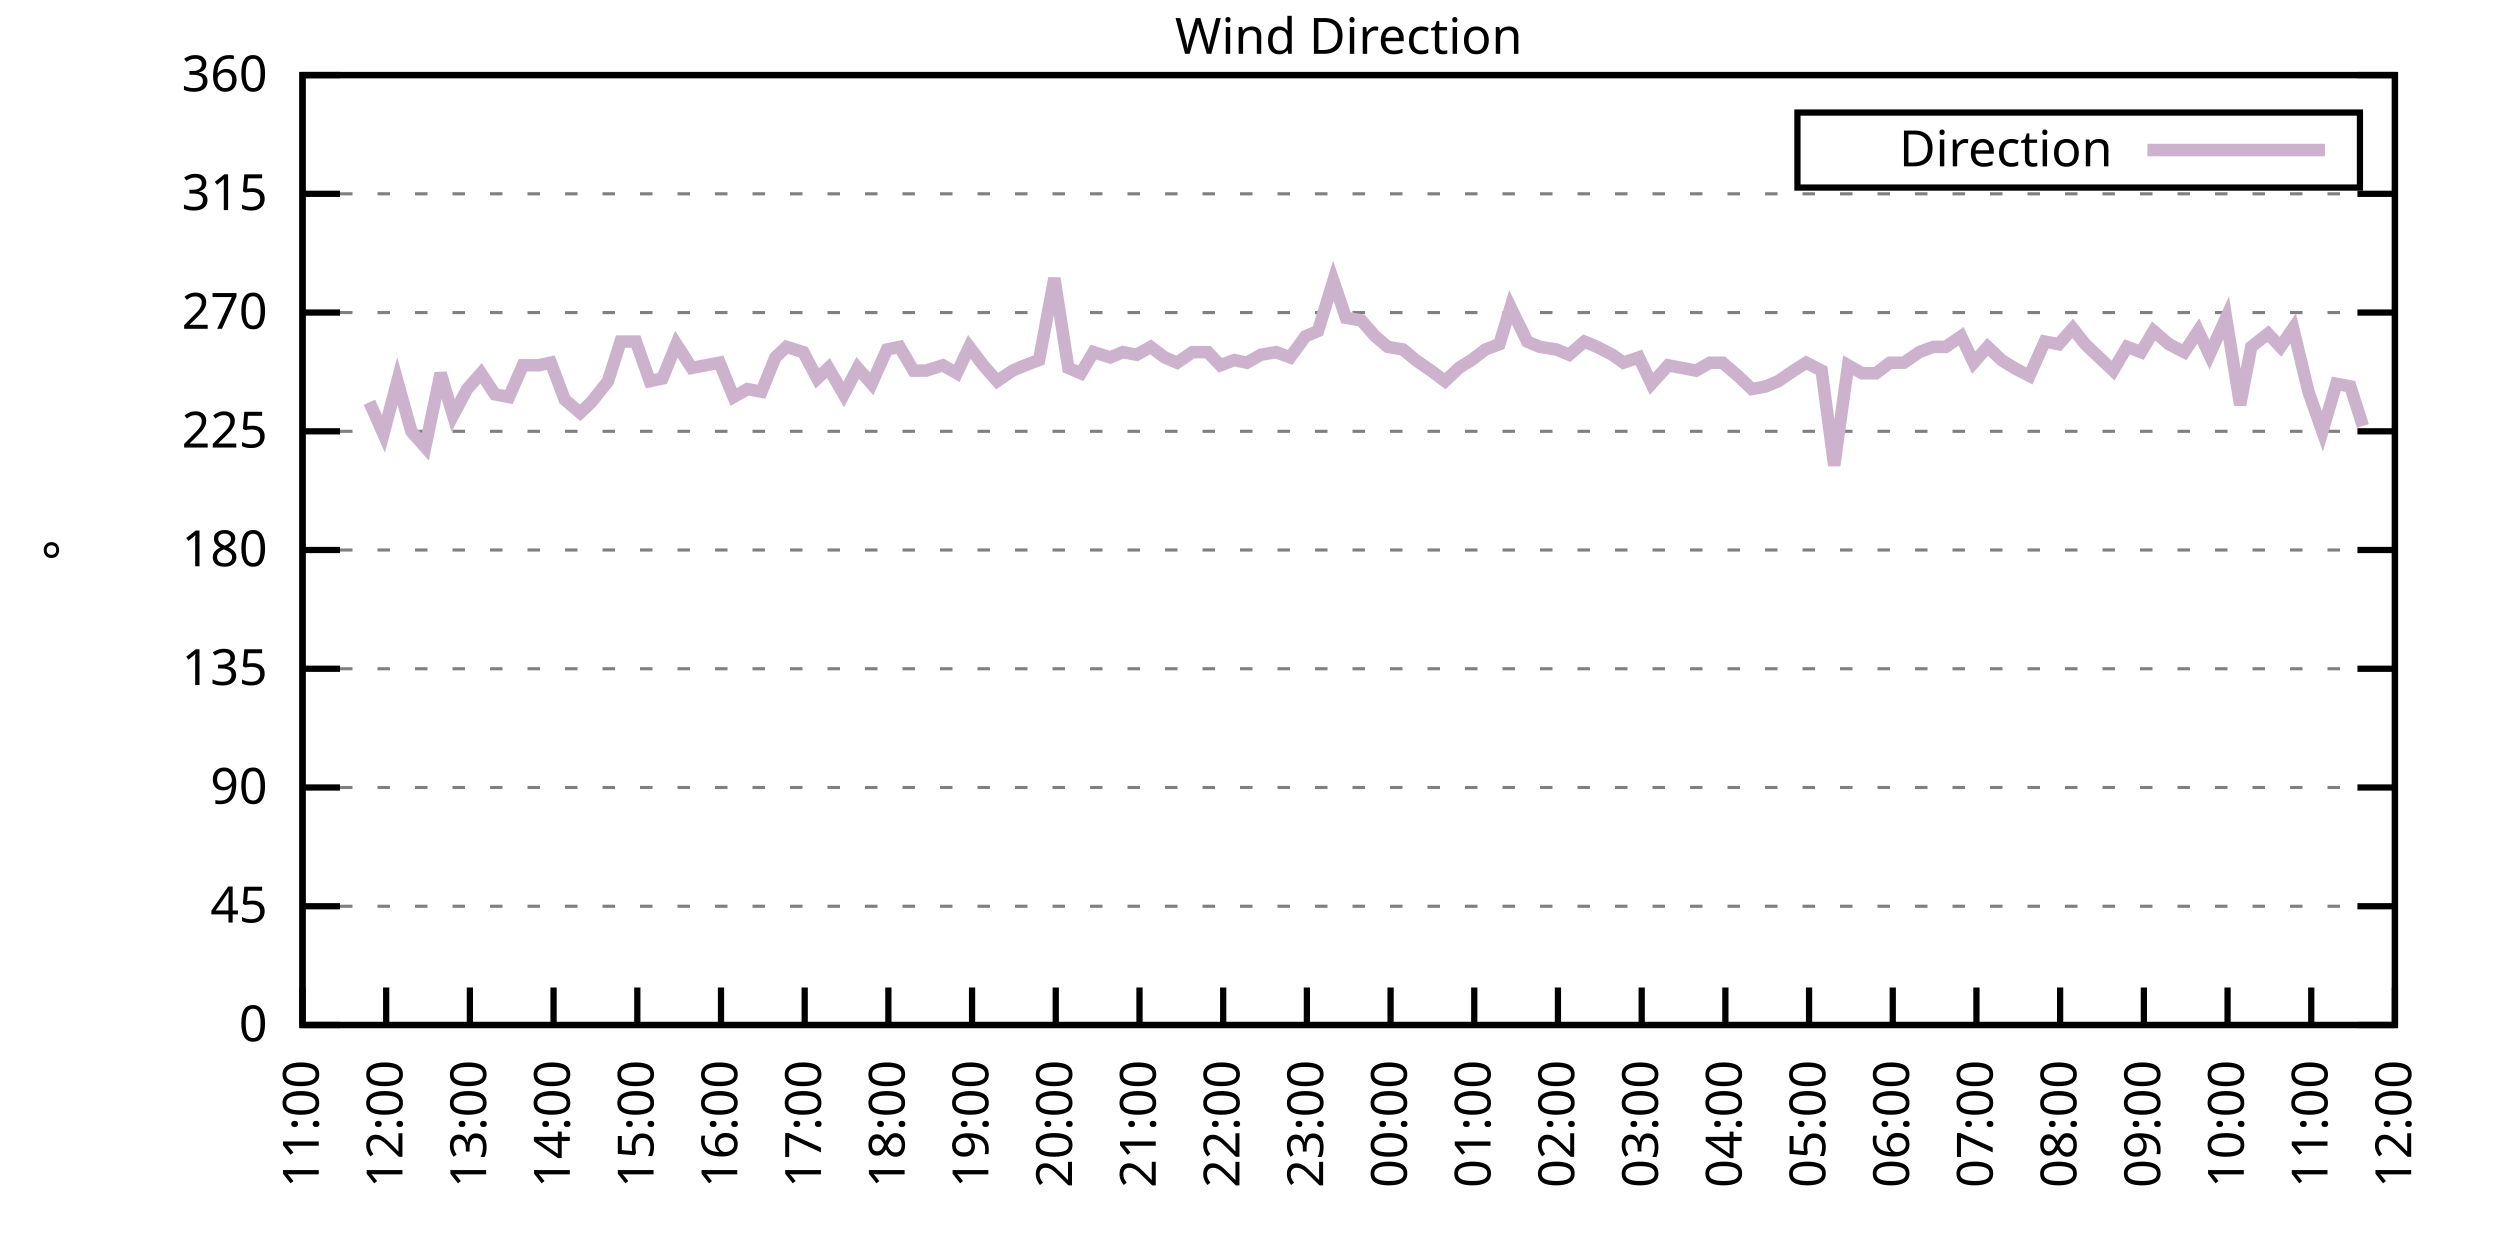
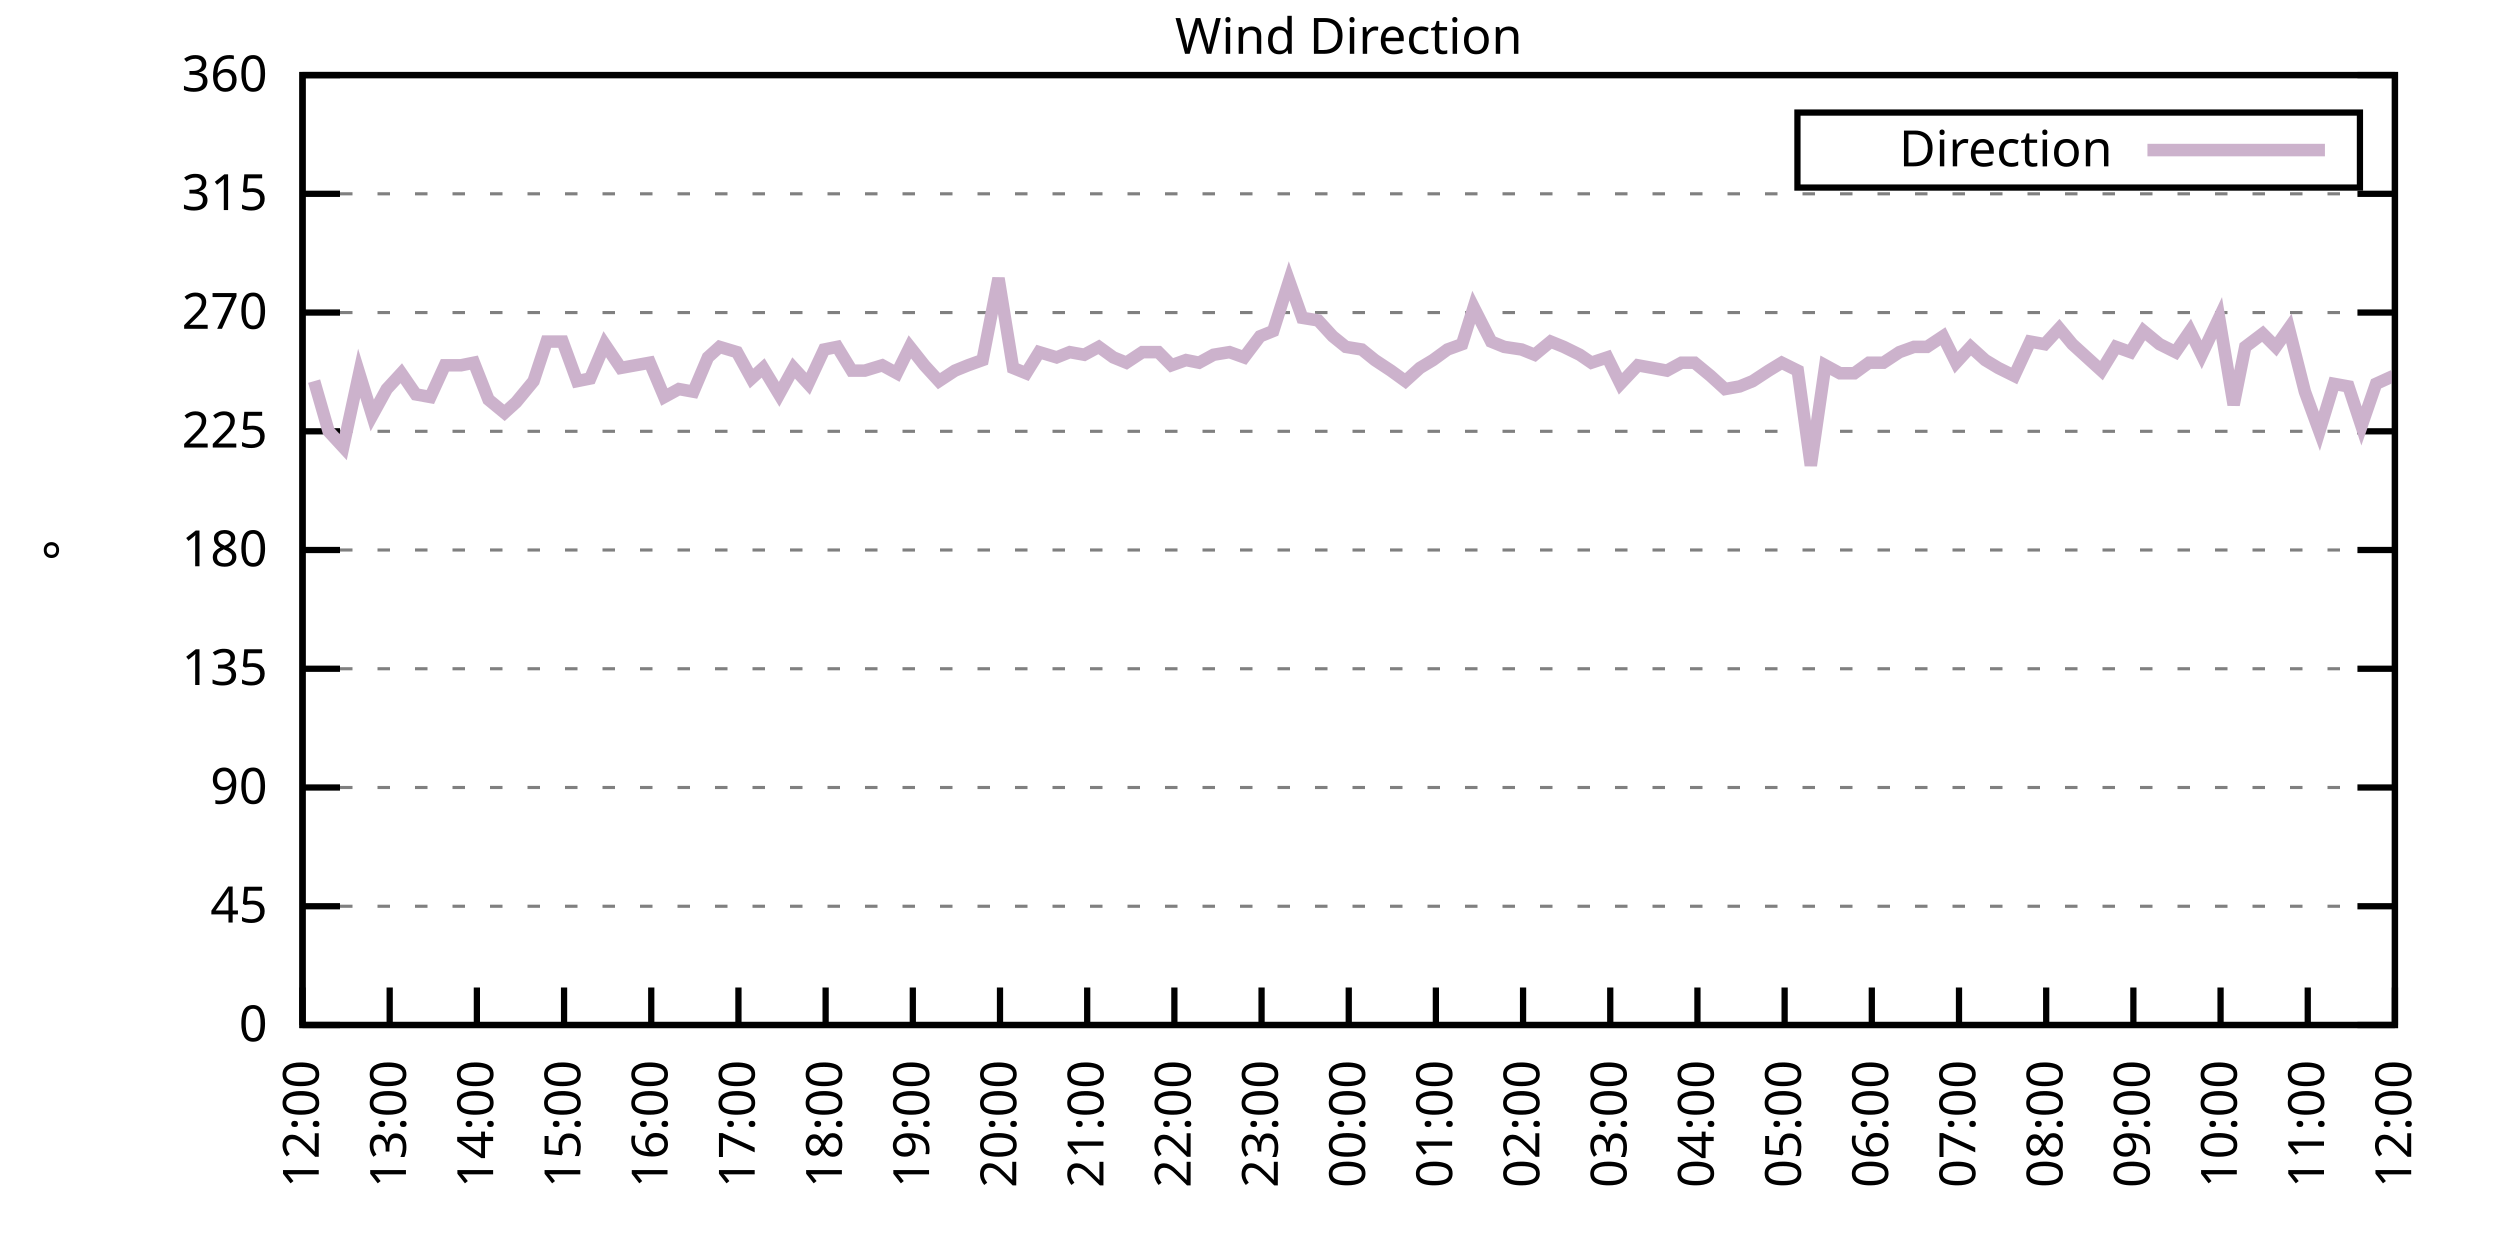
<svg xmlns="http://www.w3.org/2000/svg" xmlns:xlink="http://www.w3.org/1999/xlink" width="400" height="200" viewBox="0 0 400 200">
  <g id="gnuplot_canvas">
    <rect x="0" y="0" width="400" height="200" fill="none" />
    <defs>
      <circle id="gpDot" r="0.5" stroke-width="0.5" stroke="currentColor" />
      <path id="gpPt0" stroke-width="0.333" stroke="currentColor" d="M-1,0 h2 M0,-1 v2" />
      <path id="gpPt1" stroke-width="0.333" stroke="currentColor" d="M-1,-1 L1,1 M1,-1 L-1,1" />
      <path id="gpPt2" stroke-width="0.333" stroke="currentColor" d="M-1,0 L1,0 M0,-1 L0,1 M-1,-1 L1,1 M-1,1 L1,-1" />
      <rect id="gpPt3" stroke-width="0.333" stroke="currentColor" x="-1" y="-1" width="2" height="2" />
      <rect id="gpPt4" stroke-width="0.333" stroke="currentColor" fill="currentColor" x="-1" y="-1" width="2" height="2" />
      <circle id="gpPt5" stroke-width="0.333" stroke="currentColor" cx="0" cy="0" r="1" />
      <use xlink:href="#gpPt5" id="gpPt6" fill="currentColor" stroke="none" />
      <path id="gpPt7" stroke-width="0.333" stroke="currentColor" d="M0,-1.33 L-1.33,0.67 L1.33,0.67 z" />
      <use xlink:href="#gpPt7" id="gpPt8" fill="currentColor" stroke="none" />
      <use xlink:href="#gpPt7" id="gpPt9" stroke="currentColor" transform="rotate(180)" />
      <use xlink:href="#gpPt9" id="gpPt10" fill="currentColor" stroke="none" />
      <use xlink:href="#gpPt3" id="gpPt11" stroke="currentColor" transform="rotate(45)" />
      <use xlink:href="#gpPt11" id="gpPt12" fill="currentColor" stroke="none" />
      <path id="gpPt13" stroke-width="0.333" stroke="currentColor" d="M0,1.330 L1.265,0.411 L0.782,-1.067 L-0.782,-1.076 L-1.265,0.411 z" />
      <use xlink:href="#gpPt13" id="gpPt14" fill="currentColor" stroke="none" />
      <filter id="textbox" filterUnits="objectBoundingBox" x="0" y="0" height="1" width="1">
        <feFlood flood-color="white" flood-opacity="1" result="bgnd" />
        <feComposite in="SourceGraphic" in2="bgnd" operator="atop" />
      </filter>
      <filter id="greybox" filterUnits="objectBoundingBox" x="0" y="0" height="1" width="1">
        <feFlood flood-color="lightgrey" flood-opacity="1" result="grey" />
        <feComposite in="SourceGraphic" in2="grey" operator="atop" />
      </filter>
    </defs>
    <g fill="none" color="white" stroke="currentColor" stroke-width="1.00" stroke-linecap="butt" stroke-linejoin="miter">
</g>
    <g fill="none" color="black" stroke="currentColor" stroke-width="1.00" stroke-linecap="butt" stroke-linejoin="miter">
      <g stroke="none" shape-rendering="crispEdges">
        <polygon fill="rgb(255, 255, 255)" points="48.40,164.00 383.18,164.00 383.18,12.02 48.40,12.02 " />
      </g>
    </g>
    <g fill="none" color="black" stroke="currentColor" stroke-width="1.00" stroke-linecap="butt" stroke-linejoin="miter">
</g>
    <g fill="none" color="black" stroke="black" stroke-width="0.50" stroke-linecap="butt" stroke-linejoin="miter">
</g>
    <g fill="none" color="gray" stroke="currentColor" stroke-width="0.50" stroke-linecap="butt" stroke-linejoin="miter">
      <path stroke="gray" stroke-dasharray="2,4" class="gridline" d="M48.40,164.00 L383.19,164.00  " />
    </g>
    <g fill="none" color="gray" stroke="gray" stroke-width="1.00" stroke-linecap="butt" stroke-linejoin="miter">
</g>
    <g fill="none" color="black" stroke="currentColor" stroke-width="1.00" stroke-linecap="butt" stroke-linejoin="miter">
      <path stroke="black" d="M48.40,164.00 L54.40,164.00 M383.19,164.00 L377.19,164.00  " />
      <g transform="translate(42.80,166.60)" stroke="none" fill="black" font-family="Sans" font-size="8.00" text-anchor="end">
        <text>
          <tspan font-family="Sans"> 0</tspan>
        </text>
      </g>
    </g>
    <g fill="none" color="black" stroke="currentColor" stroke-width="1.00" stroke-linecap="butt" stroke-linejoin="miter">
</g>
    <g fill="none" color="black" stroke="black" stroke-width="0.50" stroke-linecap="butt" stroke-linejoin="miter">
</g>
    <g fill="none" color="gray" stroke="currentColor" stroke-width="0.50" stroke-linecap="butt" stroke-linejoin="miter">
      <path stroke="gray" stroke-dasharray="2,4" class="gridline" d="M48.40,145.00 L383.19,145.00  " />
    </g>
    <g fill="none" color="gray" stroke="gray" stroke-width="1.00" stroke-linecap="butt" stroke-linejoin="miter">
</g>
    <g fill="none" color="black" stroke="currentColor" stroke-width="1.00" stroke-linecap="butt" stroke-linejoin="miter">
      <path stroke="black" d="M48.40,145.00 L54.40,145.00 M383.19,145.00 L377.19,145.00  " />
      <g transform="translate(42.80,147.60)" stroke="none" fill="black" font-family="Sans" font-size="8.00" text-anchor="end">
        <text>
          <tspan font-family="Sans"> 45</tspan>
        </text>
      </g>
    </g>
    <g fill="none" color="black" stroke="currentColor" stroke-width="1.00" stroke-linecap="butt" stroke-linejoin="miter">
</g>
    <g fill="none" color="black" stroke="black" stroke-width="0.50" stroke-linecap="butt" stroke-linejoin="miter">
</g>
    <g fill="none" color="gray" stroke="currentColor" stroke-width="0.50" stroke-linecap="butt" stroke-linejoin="miter">
      <path stroke="gray" stroke-dasharray="2,4" class="gridline" d="M48.40,126.00 L383.19,126.00  " />
    </g>
    <g fill="none" color="gray" stroke="gray" stroke-width="1.00" stroke-linecap="butt" stroke-linejoin="miter">
</g>
    <g fill="none" color="black" stroke="currentColor" stroke-width="1.00" stroke-linecap="butt" stroke-linejoin="miter">
      <path stroke="black" d="M48.40,126.00 L54.40,126.00 M383.19,126.00 L377.19,126.00  " />
      <g transform="translate(42.80,128.60)" stroke="none" fill="black" font-family="Sans" font-size="8.00" text-anchor="end">
        <text>
          <tspan font-family="Sans"> 90</tspan>
        </text>
      </g>
    </g>
    <g fill="none" color="black" stroke="currentColor" stroke-width="1.00" stroke-linecap="butt" stroke-linejoin="miter">
</g>
    <g fill="none" color="black" stroke="black" stroke-width="0.50" stroke-linecap="butt" stroke-linejoin="miter">
</g>
    <g fill="none" color="gray" stroke="currentColor" stroke-width="0.50" stroke-linecap="butt" stroke-linejoin="miter">
      <path stroke="gray" stroke-dasharray="2,4" class="gridline" d="M48.40,107.00 L383.19,107.00  " />
    </g>
    <g fill="none" color="gray" stroke="gray" stroke-width="1.00" stroke-linecap="butt" stroke-linejoin="miter">
</g>
    <g fill="none" color="black" stroke="currentColor" stroke-width="1.00" stroke-linecap="butt" stroke-linejoin="miter">
      <path stroke="black" d="M48.40,107.00 L54.40,107.00 M383.19,107.00 L377.19,107.00  " />
      <g transform="translate(42.80,109.60)" stroke="none" fill="black" font-family="Sans" font-size="8.00" text-anchor="end">
        <text>
          <tspan font-family="Sans"> 135</tspan>
        </text>
      </g>
    </g>
    <g fill="none" color="black" stroke="currentColor" stroke-width="1.00" stroke-linecap="butt" stroke-linejoin="miter">
</g>
    <g fill="none" color="black" stroke="black" stroke-width="0.50" stroke-linecap="butt" stroke-linejoin="miter">
</g>
    <g fill="none" color="gray" stroke="currentColor" stroke-width="0.50" stroke-linecap="butt" stroke-linejoin="miter">
      <path stroke="gray" stroke-dasharray="2,4" class="gridline" d="M48.40,88.00 L383.19,88.00  " />
    </g>
    <g fill="none" color="gray" stroke="gray" stroke-width="1.00" stroke-linecap="butt" stroke-linejoin="miter">
</g>
    <g fill="none" color="black" stroke="currentColor" stroke-width="1.00" stroke-linecap="butt" stroke-linejoin="miter">
      <path stroke="black" d="M48.40,88.00 L54.40,88.00 M383.19,88.00 L377.19,88.00  " />
      <g transform="translate(42.80,90.60)" stroke="none" fill="black" font-family="Sans" font-size="8.00" text-anchor="end">
        <text>
          <tspan font-family="Sans"> 180</tspan>
        </text>
      </g>
    </g>
    <g fill="none" color="black" stroke="currentColor" stroke-width="1.00" stroke-linecap="butt" stroke-linejoin="miter">
</g>
    <g fill="none" color="black" stroke="black" stroke-width="0.50" stroke-linecap="butt" stroke-linejoin="miter">
</g>
    <g fill="none" color="gray" stroke="currentColor" stroke-width="0.50" stroke-linecap="butt" stroke-linejoin="miter">
      <path stroke="gray" stroke-dasharray="2,4" class="gridline" d="M48.40,69.01 L383.19,69.01  " />
    </g>
    <g fill="none" color="gray" stroke="gray" stroke-width="1.00" stroke-linecap="butt" stroke-linejoin="miter">
</g>
    <g fill="none" color="black" stroke="currentColor" stroke-width="1.00" stroke-linecap="butt" stroke-linejoin="miter">
      <path stroke="black" d="M48.40,69.01 L54.40,69.01 M383.19,69.01 L377.19,69.01  " />
      <g transform="translate(42.80,71.61)" stroke="none" fill="black" font-family="Sans" font-size="8.00" text-anchor="end">
        <text>
          <tspan font-family="Sans"> 225</tspan>
        </text>
      </g>
    </g>
    <g fill="none" color="black" stroke="currentColor" stroke-width="1.00" stroke-linecap="butt" stroke-linejoin="miter">
</g>
    <g fill="none" color="black" stroke="black" stroke-width="0.50" stroke-linecap="butt" stroke-linejoin="miter">
</g>
    <g fill="none" color="gray" stroke="currentColor" stroke-width="0.50" stroke-linecap="butt" stroke-linejoin="miter">
      <path stroke="gray" stroke-dasharray="2,4" class="gridline" d="M48.40,50.01 L383.19,50.01  " />
    </g>
    <g fill="none" color="gray" stroke="gray" stroke-width="1.00" stroke-linecap="butt" stroke-linejoin="miter">
</g>
    <g fill="none" color="black" stroke="currentColor" stroke-width="1.00" stroke-linecap="butt" stroke-linejoin="miter">
      <path stroke="black" d="M48.40,50.01 L54.40,50.01 M383.19,50.01 L377.19,50.01  " />
      <g transform="translate(42.80,52.61)" stroke="none" fill="black" font-family="Sans" font-size="8.00" text-anchor="end">
        <text>
          <tspan font-family="Sans"> 270</tspan>
        </text>
      </g>
    </g>
    <g fill="none" color="black" stroke="currentColor" stroke-width="1.00" stroke-linecap="butt" stroke-linejoin="miter">
</g>
    <g fill="none" color="black" stroke="black" stroke-width="0.50" stroke-linecap="butt" stroke-linejoin="miter">
</g>
    <g fill="none" color="gray" stroke="currentColor" stroke-width="0.50" stroke-linecap="butt" stroke-linejoin="miter">
      <path stroke="gray" stroke-dasharray="2,4" class="gridline" d="M48.40,31.01 L383.19,31.01  " />
    </g>
    <g fill="none" color="gray" stroke="gray" stroke-width="1.00" stroke-linecap="butt" stroke-linejoin="miter">
</g>
    <g fill="none" color="black" stroke="currentColor" stroke-width="1.00" stroke-linecap="butt" stroke-linejoin="miter">
      <path stroke="black" d="M48.40,31.01 L54.40,31.01 M383.19,31.01 L377.19,31.01  " />
      <g transform="translate(42.80,33.61)" stroke="none" fill="black" font-family="Sans" font-size="8.00" text-anchor="end">
        <text>
          <tspan font-family="Sans"> 315</tspan>
        </text>
      </g>
    </g>
    <g fill="none" color="black" stroke="currentColor" stroke-width="1.00" stroke-linecap="butt" stroke-linejoin="miter">
</g>
    <g fill="none" color="black" stroke="black" stroke-width="0.50" stroke-linecap="butt" stroke-linejoin="miter">
</g>
    <g fill="none" color="gray" stroke="currentColor" stroke-width="0.50" stroke-linecap="butt" stroke-linejoin="miter">
      <path stroke="gray" stroke-dasharray="2,4" class="gridline" d="M48.40,12.01 L383.19,12.01  " />
    </g>
    <g fill="none" color="gray" stroke="gray" stroke-width="1.00" stroke-linecap="butt" stroke-linejoin="miter">
</g>
    <g fill="none" color="black" stroke="currentColor" stroke-width="1.00" stroke-linecap="butt" stroke-linejoin="miter">
      <path stroke="black" d="M48.40,12.01 L54.40,12.01 M383.19,12.01 L377.19,12.01  " />
      <g transform="translate(42.80,14.61)" stroke="none" fill="black" font-family="Sans" font-size="8.00" text-anchor="end">
        <text>
          <tspan font-family="Sans"> 360</tspan>
        </text>
      </g>
    </g>
    <g fill="none" color="black" stroke="currentColor" stroke-width="1.00" stroke-linecap="butt" stroke-linejoin="miter">
      <path stroke="black" d="M48.40,164.00 L48.40,158.00  " />
      <g transform="translate(51.00,169.60) rotate(270.00)" stroke="none" fill="black" font-family="Sans" font-size="8.00" text-anchor="end">
        <text>
-           <tspan font-family="Sans">11:00</tspan>
-         </text>
-       </g>
-     </g>
-     <g fill="none" color="black" stroke="currentColor" stroke-width="1.00" stroke-linecap="butt" stroke-linejoin="miter">
-       <path stroke="black" d="M61.79,164.00 L61.79,158.00  " />
-       <g transform="translate(64.39,169.60) rotate(270.00)" stroke="none" fill="black" font-family="Sans" font-size="8.00" text-anchor="end">
-         <text>
          <tspan font-family="Sans">12:00</tspan>
        </text>
      </g>
    </g>
    <g fill="none" color="black" stroke="currentColor" stroke-width="1.00" stroke-linecap="butt" stroke-linejoin="miter">
-       <path stroke="black" d="M75.18,164.00 L75.18,158.00  " />
-       <g transform="translate(77.78,169.60) rotate(270.00)" stroke="none" fill="black" font-family="Sans" font-size="8.00" text-anchor="end">
+       <path stroke="black" d="M62.35,164.00 L62.35,158.00  " />
+       <g transform="translate(64.95,169.60) rotate(270.00)" stroke="none" fill="black" font-family="Sans" font-size="8.00" text-anchor="end">
        <text>
          <tspan font-family="Sans">13:00</tspan>
        </text>
      </g>
    </g>
    <g fill="none" color="black" stroke="currentColor" stroke-width="1.00" stroke-linecap="butt" stroke-linejoin="miter">
-       <path stroke="black" d="M88.57,164.00 L88.57,158.00  " />
-       <g transform="translate(91.17,169.60) rotate(270.00)" stroke="none" fill="black" font-family="Sans" font-size="8.00" text-anchor="end">
+       <path stroke="black" d="M76.30,164.00 L76.30,158.00  " />
+       <g transform="translate(78.90,169.60) rotate(270.00)" stroke="none" fill="black" font-family="Sans" font-size="8.00" text-anchor="end">
        <text>
          <tspan font-family="Sans">14:00</tspan>
        </text>
      </g>
    </g>
    <g fill="none" color="black" stroke="currentColor" stroke-width="1.00" stroke-linecap="butt" stroke-linejoin="miter">
-       <path stroke="black" d="M101.97,164.00 L101.97,158.00  " />
-       <g transform="translate(104.57,169.60) rotate(270.00)" stroke="none" fill="black" font-family="Sans" font-size="8.00" text-anchor="end">
+       <path stroke="black" d="M90.25,164.00 L90.25,158.00  " />
+       <g transform="translate(92.85,169.60) rotate(270.00)" stroke="none" fill="black" font-family="Sans" font-size="8.00" text-anchor="end">
        <text>
          <tspan font-family="Sans">15:00</tspan>
        </text>
      </g>
    </g>
    <g fill="none" color="black" stroke="currentColor" stroke-width="1.00" stroke-linecap="butt" stroke-linejoin="miter">
-       <path stroke="black" d="M115.36,164.00 L115.36,158.00  " />
-       <g transform="translate(117.96,169.60) rotate(270.00)" stroke="none" fill="black" font-family="Sans" font-size="8.00" text-anchor="end">
+       <path stroke="black" d="M104.20,164.00 L104.20,158.00  " />
+       <g transform="translate(106.80,169.60) rotate(270.00)" stroke="none" fill="black" font-family="Sans" font-size="8.00" text-anchor="end">
        <text>
          <tspan font-family="Sans">16:00</tspan>
        </text>
      </g>
    </g>
    <g fill="none" color="black" stroke="currentColor" stroke-width="1.00" stroke-linecap="butt" stroke-linejoin="miter">
-       <path stroke="black" d="M128.75,164.00 L128.75,158.00  " />
-       <g transform="translate(131.35,169.60) rotate(270.00)" stroke="none" fill="black" font-family="Sans" font-size="8.00" text-anchor="end">
+       <path stroke="black" d="M118.15,164.00 L118.15,158.00  " />
+       <g transform="translate(120.75,169.60) rotate(270.00)" stroke="none" fill="black" font-family="Sans" font-size="8.00" text-anchor="end">
        <text>
          <tspan font-family="Sans">17:00</tspan>
        </text>
      </g>
    </g>
    <g fill="none" color="black" stroke="currentColor" stroke-width="1.00" stroke-linecap="butt" stroke-linejoin="miter">
-       <path stroke="black" d="M142.14,164.00 L142.14,158.00  " />
-       <g transform="translate(144.74,169.60) rotate(270.00)" stroke="none" fill="black" font-family="Sans" font-size="8.00" text-anchor="end">
+       <path stroke="black" d="M132.10,164.00 L132.10,158.00  " />
+       <g transform="translate(134.70,169.60) rotate(270.00)" stroke="none" fill="black" font-family="Sans" font-size="8.00" text-anchor="end">
        <text>
          <tspan font-family="Sans">18:00</tspan>
        </text>
      </g>
    </g>
    <g fill="none" color="black" stroke="currentColor" stroke-width="1.00" stroke-linecap="butt" stroke-linejoin="miter">
-       <path stroke="black" d="M155.53,164.00 L155.53,158.00  " />
-       <g transform="translate(158.13,169.60) rotate(270.00)" stroke="none" fill="black" font-family="Sans" font-size="8.00" text-anchor="end">
+       <path stroke="black" d="M146.05,164.00 L146.05,158.00  " />
+       <g transform="translate(148.65,169.60) rotate(270.00)" stroke="none" fill="black" font-family="Sans" font-size="8.00" text-anchor="end">
        <text>
          <tspan font-family="Sans">19:00</tspan>
        </text>
      </g>
    </g>
    <g fill="none" color="black" stroke="currentColor" stroke-width="1.00" stroke-linecap="butt" stroke-linejoin="miter">
-       <path stroke="black" d="M168.92,164.00 L168.92,158.00  " />
-       <g transform="translate(171.52,169.60) rotate(270.00)" stroke="none" fill="black" font-family="Sans" font-size="8.00" text-anchor="end">
+       <path stroke="black" d="M160.00,164.00 L160.00,158.00  " />
+       <g transform="translate(162.60,169.60) rotate(270.00)" stroke="none" fill="black" font-family="Sans" font-size="8.00" text-anchor="end">
        <text>
          <tspan font-family="Sans">20:00</tspan>
        </text>
      </g>
    </g>
    <g fill="none" color="black" stroke="currentColor" stroke-width="1.00" stroke-linecap="butt" stroke-linejoin="miter">
-       <path stroke="black" d="M182.32,164.00 L182.32,158.00  " />
-       <g transform="translate(184.92,169.60) rotate(270.00)" stroke="none" fill="black" font-family="Sans" font-size="8.00" text-anchor="end">
+       <path stroke="black" d="M173.95,164.00 L173.95,158.00  " />
+       <g transform="translate(176.55,169.60) rotate(270.00)" stroke="none" fill="black" font-family="Sans" font-size="8.00" text-anchor="end">
        <text>
          <tspan font-family="Sans">21:00</tspan>
        </text>
      </g>
    </g>
    <g fill="none" color="black" stroke="currentColor" stroke-width="1.00" stroke-linecap="butt" stroke-linejoin="miter">
-       <path stroke="black" d="M195.71,164.00 L195.71,158.00  " />
-       <g transform="translate(198.31,169.60) rotate(270.00)" stroke="none" fill="black" font-family="Sans" font-size="8.00" text-anchor="end">
+       <path stroke="black" d="M187.90,164.00 L187.90,158.00  " />
+       <g transform="translate(190.50,169.60) rotate(270.00)" stroke="none" fill="black" font-family="Sans" font-size="8.00" text-anchor="end">
        <text>
          <tspan font-family="Sans">22:00</tspan>
        </text>
      </g>
    </g>
    <g fill="none" color="black" stroke="currentColor" stroke-width="1.00" stroke-linecap="butt" stroke-linejoin="miter">
-       <path stroke="black" d="M209.10,164.00 L209.10,158.00  " />
-       <g transform="translate(211.70,169.60) rotate(270.00)" stroke="none" fill="black" font-family="Sans" font-size="8.00" text-anchor="end">
+       <path stroke="black" d="M201.85,164.00 L201.85,158.00  " />
+       <g transform="translate(204.45,169.60) rotate(270.00)" stroke="none" fill="black" font-family="Sans" font-size="8.00" text-anchor="end">
        <text>
          <tspan font-family="Sans">23:00</tspan>
        </text>
      </g>
    </g>
    <g fill="none" color="black" stroke="currentColor" stroke-width="1.00" stroke-linecap="butt" stroke-linejoin="miter">
-       <path stroke="black" d="M222.49,164.00 L222.49,158.00  " />
-       <g transform="translate(225.09,169.60) rotate(270.00)" stroke="none" fill="black" font-family="Sans" font-size="8.00" text-anchor="end">
+       <path stroke="black" d="M215.80,164.00 L215.80,158.00  " />
+       <g transform="translate(218.40,169.60) rotate(270.00)" stroke="none" fill="black" font-family="Sans" font-size="8.00" text-anchor="end">
        <text>
          <tspan font-family="Sans">00:00</tspan>
        </text>
      </g>
    </g>
    <g fill="none" color="black" stroke="currentColor" stroke-width="1.00" stroke-linecap="butt" stroke-linejoin="miter">
-       <path stroke="black" d="M235.88,164.00 L235.88,158.00  " />
-       <g transform="translate(238.48,169.60) rotate(270.00)" stroke="none" fill="black" font-family="Sans" font-size="8.00" text-anchor="end">
+       <path stroke="black" d="M229.74,164.00 L229.74,158.00  " />
+       <g transform="translate(232.34,169.60) rotate(270.00)" stroke="none" fill="black" font-family="Sans" font-size="8.00" text-anchor="end">
        <text>
          <tspan font-family="Sans">01:00</tspan>
        </text>
      </g>
    </g>
    <g fill="none" color="black" stroke="currentColor" stroke-width="1.00" stroke-linecap="butt" stroke-linejoin="miter">
-       <path stroke="black" d="M249.27,164.00 L249.27,158.00  " />
-       <g transform="translate(251.87,169.60) rotate(270.00)" stroke="none" fill="black" font-family="Sans" font-size="8.00" text-anchor="end">
+       <path stroke="black" d="M243.69,164.00 L243.69,158.00  " />
+       <g transform="translate(246.29,169.60) rotate(270.00)" stroke="none" fill="black" font-family="Sans" font-size="8.00" text-anchor="end">
        <text>
          <tspan font-family="Sans">02:00</tspan>
        </text>
      </g>
    </g>
    <g fill="none" color="black" stroke="currentColor" stroke-width="1.00" stroke-linecap="butt" stroke-linejoin="miter">
-       <path stroke="black" d="M262.67,164.00 L262.67,158.00  " />
-       <g transform="translate(265.27,169.60) rotate(270.00)" stroke="none" fill="black" font-family="Sans" font-size="8.00" text-anchor="end">
+       <path stroke="black" d="M257.64,164.00 L257.64,158.00  " />
+       <g transform="translate(260.24,169.60) rotate(270.00)" stroke="none" fill="black" font-family="Sans" font-size="8.00" text-anchor="end">
        <text>
          <tspan font-family="Sans">03:00</tspan>
        </text>
      </g>
    </g>
    <g fill="none" color="black" stroke="currentColor" stroke-width="1.00" stroke-linecap="butt" stroke-linejoin="miter">
-       <path stroke="black" d="M276.06,164.00 L276.06,158.00  " />
-       <g transform="translate(278.66,169.60) rotate(270.00)" stroke="none" fill="black" font-family="Sans" font-size="8.00" text-anchor="end">
+       <path stroke="black" d="M271.59,164.00 L271.59,158.00  " />
+       <g transform="translate(274.19,169.60) rotate(270.00)" stroke="none" fill="black" font-family="Sans" font-size="8.00" text-anchor="end">
        <text>
          <tspan font-family="Sans">04:00</tspan>
        </text>
      </g>
    </g>
    <g fill="none" color="black" stroke="currentColor" stroke-width="1.00" stroke-linecap="butt" stroke-linejoin="miter">
-       <path stroke="black" d="M289.45,164.00 L289.45,158.00  " />
-       <g transform="translate(292.05,169.60) rotate(270.00)" stroke="none" fill="black" font-family="Sans" font-size="8.00" text-anchor="end">
+       <path stroke="black" d="M285.54,164.00 L285.54,158.00  " />
+       <g transform="translate(288.14,169.60) rotate(270.00)" stroke="none" fill="black" font-family="Sans" font-size="8.00" text-anchor="end">
        <text>
          <tspan font-family="Sans">05:00</tspan>
        </text>
      </g>
    </g>
    <g fill="none" color="black" stroke="currentColor" stroke-width="1.00" stroke-linecap="butt" stroke-linejoin="miter">
-       <path stroke="black" d="M302.84,164.00 L302.84,158.00  " />
-       <g transform="translate(305.44,169.60) rotate(270.00)" stroke="none" fill="black" font-family="Sans" font-size="8.00" text-anchor="end">
+       <path stroke="black" d="M299.49,164.00 L299.49,158.00  " />
+       <g transform="translate(302.09,169.60) rotate(270.00)" stroke="none" fill="black" font-family="Sans" font-size="8.00" text-anchor="end">
        <text>
          <tspan font-family="Sans">06:00</tspan>
        </text>
      </g>
    </g>
    <g fill="none" color="black" stroke="currentColor" stroke-width="1.00" stroke-linecap="butt" stroke-linejoin="miter">
-       <path stroke="black" d="M316.23,164.00 L316.23,158.00  " />
-       <g transform="translate(318.83,169.60) rotate(270.00)" stroke="none" fill="black" font-family="Sans" font-size="8.00" text-anchor="end">
+       <path stroke="black" d="M313.44,164.00 L313.44,158.00  " />
+       <g transform="translate(316.04,169.60) rotate(270.00)" stroke="none" fill="black" font-family="Sans" font-size="8.00" text-anchor="end">
        <text>
          <tspan font-family="Sans">07:00</tspan>
        </text>
      </g>
    </g>
    <g fill="none" color="black" stroke="currentColor" stroke-width="1.00" stroke-linecap="butt" stroke-linejoin="miter">
-       <path stroke="black" d="M329.62,164.00 L329.62,158.00  " />
-       <g transform="translate(332.22,169.60) rotate(270.00)" stroke="none" fill="black" font-family="Sans" font-size="8.00" text-anchor="end">
+       <path stroke="black" d="M327.39,164.00 L327.39,158.00  " />
+       <g transform="translate(329.99,169.60) rotate(270.00)" stroke="none" fill="black" font-family="Sans" font-size="8.00" text-anchor="end">
        <text>
          <tspan font-family="Sans">08:00</tspan>
        </text>
      </g>
    </g>
    <g fill="none" color="black" stroke="currentColor" stroke-width="1.00" stroke-linecap="butt" stroke-linejoin="miter">
-       <path stroke="black" d="M343.02,164.00 L343.02,158.00  " />
-       <g transform="translate(345.62,169.60) rotate(270.00)" stroke="none" fill="black" font-family="Sans" font-size="8.00" text-anchor="end">
+       <path stroke="black" d="M341.34,164.00 L341.34,158.00  " />
+       <g transform="translate(343.94,169.60) rotate(270.00)" stroke="none" fill="black" font-family="Sans" font-size="8.00" text-anchor="end">
        <text>
          <tspan font-family="Sans">09:00</tspan>
        </text>
      </g>
    </g>
    <g fill="none" color="black" stroke="currentColor" stroke-width="1.00" stroke-linecap="butt" stroke-linejoin="miter">
-       <path stroke="black" d="M356.41,164.00 L356.41,158.00  " />
-       <g transform="translate(359.01,169.60) rotate(270.00)" stroke="none" fill="black" font-family="Sans" font-size="8.00" text-anchor="end">
+       <path stroke="black" d="M355.29,164.00 L355.29,158.00  " />
+       <g transform="translate(357.89,169.60) rotate(270.00)" stroke="none" fill="black" font-family="Sans" font-size="8.00" text-anchor="end">
        <text>
          <tspan font-family="Sans">10:00</tspan>
        </text>
      </g>
    </g>
    <g fill="none" color="black" stroke="currentColor" stroke-width="1.00" stroke-linecap="butt" stroke-linejoin="miter">
-       <path stroke="black" d="M369.80,164.00 L369.80,158.00  " />
-       <g transform="translate(372.40,169.60) rotate(270.00)" stroke="none" fill="black" font-family="Sans" font-size="8.00" text-anchor="end">
+       <path stroke="black" d="M369.24,164.00 L369.24,158.00  " />
+       <g transform="translate(371.84,169.60) rotate(270.00)" stroke="none" fill="black" font-family="Sans" font-size="8.00" text-anchor="end">
        <text>
          <tspan font-family="Sans">11:00</tspan>
        </text>
      </g>
    </g>
    <g fill="none" color="black" stroke="currentColor" stroke-width="1.00" stroke-linecap="butt" stroke-linejoin="miter">
      <path stroke="black" d="M383.19,164.00 L383.19,158.00  " />
      <g transform="translate(385.79,169.60) rotate(270.00)" stroke="none" fill="black" font-family="Sans" font-size="8.00" text-anchor="end">
        <text>
          <tspan font-family="Sans">12:00</tspan>
        </text>
      </g>
    </g>
    <g fill="none" color="black" stroke="currentColor" stroke-width="1.00" stroke-linecap="butt" stroke-linejoin="miter">
</g>
    <g fill="none" color="black" stroke="currentColor" stroke-width="1.00" stroke-linecap="butt" stroke-linejoin="miter">
      <path stroke="black" d="M48.40,12.01 L48.40,164.00 L383.19,164.00 L383.19,12.01 L48.40,12.01 Z  " />
    </g>
    <g fill="none" color="black" stroke="currentColor" stroke-width="1.00" stroke-linecap="butt" stroke-linejoin="miter">
</g>
    <g fill="none" color="black" stroke="currentColor" stroke-width="1.00" stroke-linecap="butt" stroke-linejoin="miter">
      <path stroke="black" d="M287.59,30.01 L287.59,18.01 L377.59,18.01 L377.59,30.01 L287.59,30.01 Z  " />
    </g>
    <g id="Wind_direction_plot_1">
      <g fill="none" color="white" stroke="black" stroke-width="2.00" stroke-linecap="butt" stroke-linejoin="miter">
</g>
      <g fill="none" color="black" stroke="currentColor" stroke-width="2.00" stroke-linecap="butt" stroke-linejoin="miter">
        <g transform="translate(337.99,26.61)" stroke="none" fill="black" font-family="Sans" font-size="8.00" text-anchor="end">
          <text>
            <tspan font-family="Sans">Direction</tspan>
          </text>
        </g>
      </g>
      <g fill="none" color="black" stroke="currentColor" stroke-width="2.00" stroke-linecap="butt" stroke-linejoin="miter">
-         <path stroke="rgb(204, 178, 204)" d="M343.59,24.01 L371.99,24.01 M59.11,64.36 L61.35,69.43 L63.58,60.98 L65.81,69.01 L68.04,71.54 L70.50,59.72   L72.50,66.47 L74.74,62.25 L76.97,59.72 L79.20,63.10 L81.43,63.52 L83.66,58.45 L86.12,58.45 L88.13,58.03   L90.36,63.94 L92.82,66.05 L94.60,64.36 L97.28,60.98 L99.29,54.65 L101.74,54.65 L103.98,60.98 L105.98,60.56   L108.22,55.07 L110.67,58.87 L112.90,58.45 L115.13,58.03 L117.37,63.52 L119.60,62.25 L121.83,62.67 L124.06,57.18   L125.85,55.50 L128.53,56.34 L130.76,60.56 L132.54,58.87 L135.00,63.10 L137.23,58.87 L139.46,61.41 L141.92,55.92   L143.93,55.50 L146.16,59.30 L148.17,59.30 L150.85,58.45 L153.08,59.72 L155.09,55.50 L157.32,58.45 L159.55,60.98   L162.01,59.30 L164.01,58.45 L166.25,57.61 L168.70,44.52 L170.93,58.87 L172.94,59.72 L174.95,56.34 L177.63,57.18   L179.64,56.34 L181.87,56.76 L184.10,55.50 L186.33,57.18 L188.34,58.03 L190.80,56.34 L193.25,56.34 L195.26,58.45   L197.49,57.61 L199.50,58.03 L201.73,56.76 L204.19,56.34 L206.42,57.18 L208.88,53.81 L210.88,52.96 L213.34,44.94   L215.35,50.85 L217.80,51.27 L220.04,53.81 L222.04,55.50 L224.50,55.92 L226.51,57.61 L228.96,59.30 L231.20,60.98   L233.43,58.87 L235.44,57.61 L237.67,55.92 L239.90,55.07 L241.69,49.16 L244.36,54.65 L246.37,55.50 L249.05,55.92   L251.06,56.76 L253.51,54.65 L255.52,55.50 L257.98,56.76 L259.76,58.03 L262.22,57.18 L264.23,61.41 L266.91,58.45   L269.14,58.87 L271.37,59.30 L273.60,58.03 L275.61,58.03 L278.07,60.14 L280.30,62.25 L282.53,61.83 L284.54,60.98   L286.99,59.30 L289.00,58.03 L291.46,59.30 L293.47,74.49 L295.70,58.45 L297.93,59.72 L300.16,59.72 L302.39,58.03   L304.63,58.03 L307.08,56.34 L309.31,55.50 L311.32,55.50 L313.78,53.81 L315.79,58.03 L318.02,55.50 L320.25,57.61   L322.26,58.87 L324.71,60.14 L327.17,54.65 L329.40,55.07 L331.63,52.54 L333.64,55.07 L338.10,59.30 L340.34,55.50   L342.57,56.34 L344.58,52.96 L347.03,55.07 L349.49,56.34 L351.72,52.96 L353.51,56.76 L356.18,50.85 L358.42,64.78   L360.20,55.50 L362.88,53.39 L364.89,55.50 L366.90,52.54 L369.35,62.67 L371.58,69.01 L373.82,61.41 L376.05,61.83   L378.06,68.16  " />
+         <path stroke="rgb(204, 178, 204)" d="M343.59,24.01 L371.99,24.01 M50.26,60.98 L52.58,69.01 L54.91,71.54 L57.47,59.72 L59.56,66.47 L61.88,62.25   L64.21,59.72 L66.53,63.10 L68.86,63.52 L71.18,58.45 L73.74,58.45 L75.83,58.03 L78.16,63.94 L80.72,66.05   L82.58,64.36 L85.37,60.98 L87.46,54.65 L90.02,54.65 L92.34,60.98 L94.43,60.56 L96.76,55.07 L99.32,58.87   L101.64,58.45 L103.97,58.03 L106.29,63.52 L108.62,62.25 L110.94,62.67 L113.27,57.18 L115.13,55.50 L117.92,56.34   L120.24,60.56 L122.10,58.87 L124.66,63.10 L126.98,58.87 L129.31,61.41 L131.87,55.92 L133.96,55.50 L136.28,59.30   L138.37,59.30 L141.16,58.45 L143.49,59.72 L145.58,55.50 L147.91,58.45 L150.23,60.98 L152.79,59.30 L154.88,58.45   L157.21,57.61 L159.76,44.52 L162.09,58.87 L164.18,59.72 L166.27,56.34 L169.06,57.18 L171.16,56.34 L173.48,56.76   L175.81,55.50 L178.13,57.18 L180.22,58.03 L182.78,56.34 L185.34,56.34 L187.43,58.45 L189.76,57.61 L191.85,58.03   L194.17,56.76 L196.73,56.34 L199.06,57.18 L201.61,53.81 L203.71,52.96 L206.26,44.94 L208.36,50.85 L210.91,51.27   L213.24,53.81 L215.33,55.50 L217.89,55.92 L219.98,57.61 L222.54,59.30 L224.86,60.98 L227.19,58.87 L229.28,57.61   L231.60,55.92 L233.93,55.07 L235.79,49.16 L238.58,54.65 L240.67,55.50 L243.46,55.92 L245.55,56.76 L248.11,54.65   L250.20,55.50 L252.76,56.76 L254.62,58.03 L257.18,57.18 L259.27,61.41 L262.06,58.45 L264.39,58.87 L266.71,59.30   L269.04,58.03 L271.13,58.03 L273.69,60.14 L276.01,62.25 L278.34,61.83 L280.43,60.98 L282.99,59.30 L285.08,58.03   L287.64,59.30 L289.73,74.49 L292.05,58.45 L294.38,59.72 L296.70,59.72 L299.03,58.03 L301.35,58.03 L303.91,56.34   L306.23,55.50 L308.33,55.50 L310.88,53.81 L312.98,58.03 L315.30,55.50 L317.63,57.61 L319.72,58.87 L322.28,60.14   L324.83,54.65 L327.16,55.07 L329.48,52.54 L331.58,55.07 L336.23,59.30 L338.55,55.50 L340.88,56.34 L342.97,52.96   L345.53,55.07 L348.08,56.34 L350.41,52.96 L352.27,56.76 L355.06,50.85 L357.38,64.78 L359.24,55.50 L362.03,53.39   L364.13,55.50 L366.22,52.54 L368.78,62.67 L371.10,69.01 L373.43,61.41 L375.75,61.83 L377.84,68.16 L380.17,61.41   L382.96,60.14  " />
      </g>
    </g>
    <g fill="none" color="black" stroke="currentColor" stroke-width="2.00" stroke-linecap="butt" stroke-linejoin="miter">
</g>
    <g fill="none" color="black" stroke="black" stroke-width="1.00" stroke-linecap="butt" stroke-linejoin="miter">
</g>
    <g fill="none" color="black" stroke="currentColor" stroke-width="1.00" stroke-linecap="butt" stroke-linejoin="miter">
      <path stroke="black" d="M48.40,12.01 L48.40,164.00 L383.19,164.00 L383.19,12.01 L48.40,12.01 Z  " />
      <g transform="translate(12.80,88.01) rotate(270.00)" stroke="none" fill="black" font-family="Sans" font-size="8.00" text-anchor="middle">
        <text>
          <tspan font-family="Sans">°</tspan>
        </text>
      </g>
    </g>
    <g fill="none" color="black" stroke="currentColor" stroke-width="1.00" stroke-linecap="butt" stroke-linejoin="miter">
</g>
    <g fill="none" color="black" stroke="currentColor" stroke-width="1.00" stroke-linecap="butt" stroke-linejoin="miter">
      <g transform="translate(215.79,8.61)" stroke="none" fill="black" font-family="Sans" font-size="8.00" text-anchor="middle">
        <text>
          <tspan font-family="Sans">Wind Direction</tspan>
        </text>
      </g>
    </g>
    <g fill="none" color="black" stroke="currentColor" stroke-width="1.00" stroke-linecap="butt" stroke-linejoin="miter">
</g>
  </g>
</svg>
